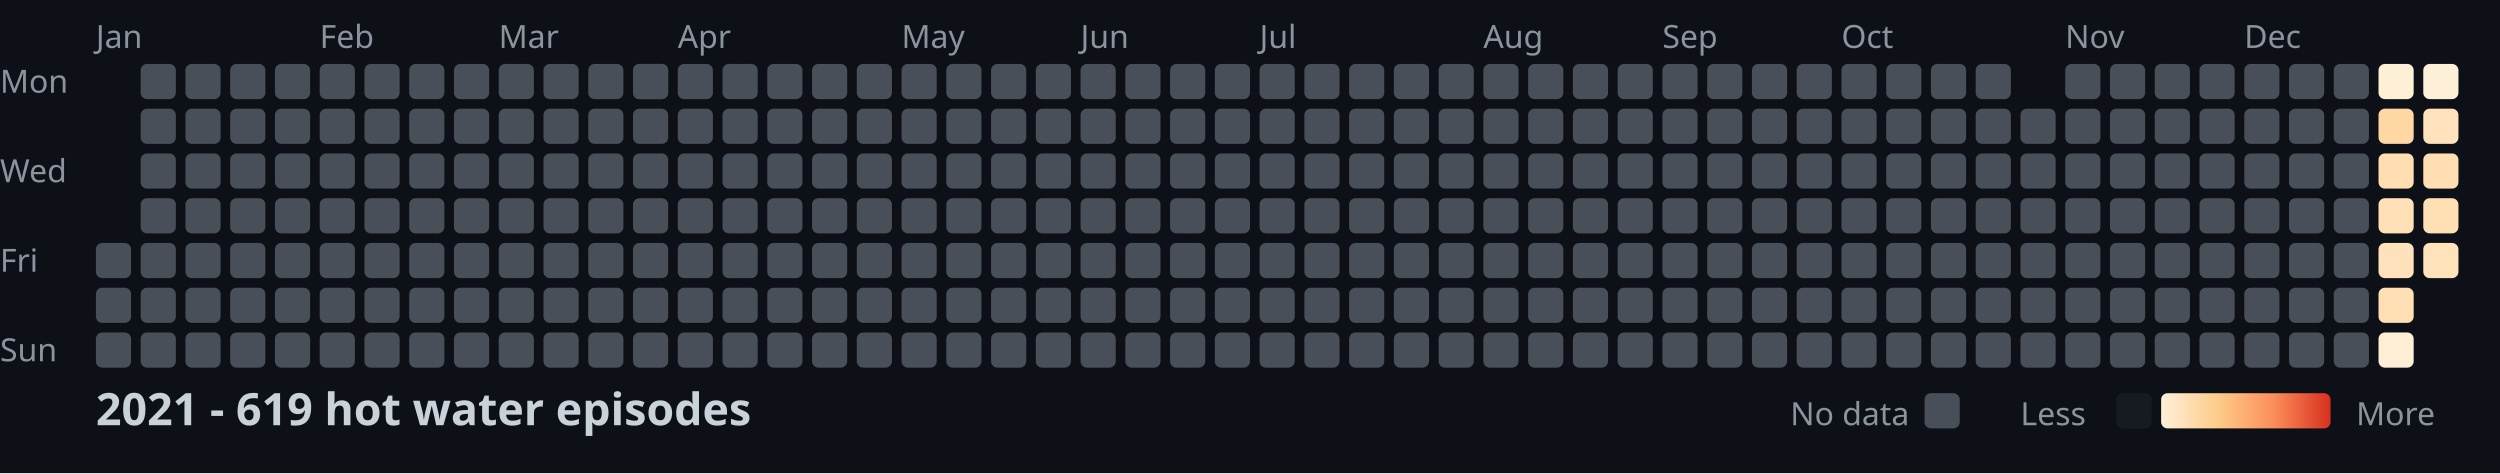
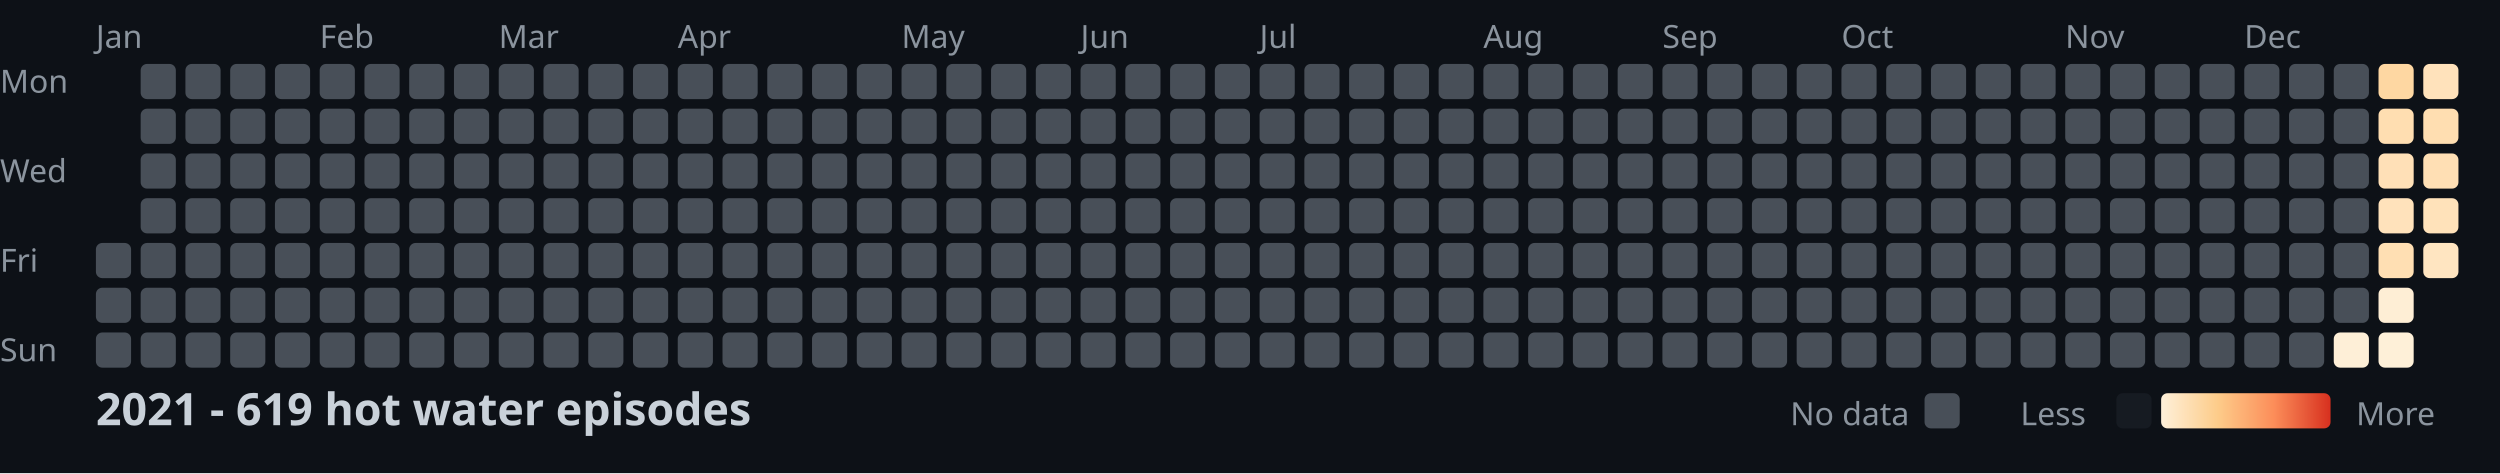
<svg xmlns="http://www.w3.org/2000/svg" width="782" height="148">
  <style>
    .month { font: 10px sans-serif; fill: #8b949e; }
    .day { font: 10px sans-serif; fill: #8b949e; }
    .title { font: bold 14px sans-serif; fill: #c9d1d9; }
    .legend { font: 10px sans-serif; fill: #8b949e; }
  </style>
  <rect width="100%" height="100%" fill="#0d1117" />
  <text x="0" y="29" class="day">Mon</text>
  <text x="0" y="57" class="day">Wed</text>
  <text x="0" y="85" class="day">Fri</text>
  <text x="0" y="113" class="day">Sun</text>
  <text x="30" y="15" class="month">Jan</text>
  <text x="100" y="15" class="month">Feb</text>
  <text x="156" y="15" class="month">Mar</text>
  <text x="212" y="15" class="month">Apr</text>
  <text x="282" y="15" class="month">May</text>
  <text x="338" y="15" class="month">Jun</text>
  <text x="394" y="15" class="month">Jul</text>
  <text x="464" y="15" class="month">Aug</text>
  <text x="520" y="15" class="month">Sep</text>
  <text x="576" y="15" class="month">Oct</text>
  <text x="646" y="15" class="month">Nov</text>
  <text x="702" y="15" class="month">Dec</text>
  <rect x="30" y="76" width="11" height="11" fill="#484f58" rx="2" />
  <rect x="30" y="90" width="11" height="11" fill="#484f58" rx="2" />
  <rect x="30" y="104" width="11" height="11" fill="#484f58" rx="2" />
  <rect x="44" y="20" width="11" height="11" fill="#484f58" rx="2" />
  <rect x="44" y="34" width="11" height="11" fill="#484f58" rx="2" />
  <rect x="44" y="48" width="11" height="11" fill="#484f58" rx="2" />
  <rect x="44" y="62" width="11" height="11" fill="#484f58" rx="2" />
  <rect x="44" y="76" width="11" height="11" fill="#484f58" rx="2" />
  <rect x="44" y="90" width="11" height="11" fill="#484f58" rx="2" />
  <rect x="44" y="104" width="11" height="11" fill="#484f58" rx="2" />
  <rect x="58" y="20" width="11" height="11" fill="#484f58" rx="2" />
  <rect x="58" y="34" width="11" height="11" fill="#484f58" rx="2" />
  <rect x="58" y="48" width="11" height="11" fill="#484f58" rx="2" />
  <rect x="58" y="62" width="11" height="11" fill="#484f58" rx="2" />
  <rect x="58" y="76" width="11" height="11" fill="#484f58" rx="2" />
  <rect x="58" y="90" width="11" height="11" fill="#484f58" rx="2" />
  <rect x="58" y="104" width="11" height="11" fill="#484f58" rx="2" />
  <rect x="72" y="20" width="11" height="11" fill="#484f58" rx="2" />
  <rect x="72" y="34" width="11" height="11" fill="#484f58" rx="2" />
  <rect x="72" y="48" width="11" height="11" fill="#484f58" rx="2" />
  <rect x="72" y="62" width="11" height="11" fill="#484f58" rx="2" />
  <rect x="72" y="76" width="11" height="11" fill="#484f58" rx="2" />
  <rect x="72" y="90" width="11" height="11" fill="#484f58" rx="2" />
  <rect x="72" y="104" width="11" height="11" fill="#484f58" rx="2" />
  <rect x="86" y="20" width="11" height="11" fill="#484f58" rx="2" />
  <rect x="86" y="34" width="11" height="11" fill="#484f58" rx="2" />
  <rect x="86" y="48" width="11" height="11" fill="#484f58" rx="2" />
  <rect x="86" y="62" width="11" height="11" fill="#484f58" rx="2" />
  <rect x="86" y="76" width="11" height="11" fill="#484f58" rx="2" />
  <rect x="86" y="90" width="11" height="11" fill="#484f58" rx="2" />
  <rect x="86" y="104" width="11" height="11" fill="#484f58" rx="2" />
  <rect x="100" y="20" width="11" height="11" fill="#484f58" rx="2" />
  <rect x="100" y="34" width="11" height="11" fill="#484f58" rx="2" />
  <rect x="100" y="48" width="11" height="11" fill="#484f58" rx="2" />
  <rect x="100" y="62" width="11" height="11" fill="#484f58" rx="2" />
  <rect x="100" y="76" width="11" height="11" fill="#484f58" rx="2" />
  <rect x="100" y="90" width="11" height="11" fill="#484f58" rx="2" />
  <rect x="100" y="104" width="11" height="11" fill="#484f58" rx="2" />
  <rect x="114" y="20" width="11" height="11" fill="#484f58" rx="2" />
  <rect x="114" y="34" width="11" height="11" fill="#484f58" rx="2" />
  <rect x="114" y="48" width="11" height="11" fill="#484f58" rx="2" />
  <rect x="114" y="62" width="11" height="11" fill="#484f58" rx="2" />
  <rect x="114" y="76" width="11" height="11" fill="#484f58" rx="2" />
  <rect x="114" y="90" width="11" height="11" fill="#484f58" rx="2" />
  <rect x="114" y="104" width="11" height="11" fill="#484f58" rx="2" />
  <rect x="128" y="20" width="11" height="11" fill="#484f58" rx="2" />
  <rect x="128" y="34" width="11" height="11" fill="#484f58" rx="2" />
  <rect x="128" y="48" width="11" height="11" fill="#484f58" rx="2" />
  <rect x="128" y="62" width="11" height="11" fill="#484f58" rx="2" />
  <rect x="128" y="76" width="11" height="11" fill="#484f58" rx="2" />
  <rect x="128" y="90" width="11" height="11" fill="#484f58" rx="2" />
  <rect x="128" y="104" width="11" height="11" fill="#484f58" rx="2" />
  <rect x="142" y="20" width="11" height="11" fill="#484f58" rx="2" />
  <rect x="142" y="34" width="11" height="11" fill="#484f58" rx="2" />
  <rect x="142" y="48" width="11" height="11" fill="#484f58" rx="2" />
  <rect x="142" y="62" width="11" height="11" fill="#484f58" rx="2" />
  <rect x="142" y="76" width="11" height="11" fill="#484f58" rx="2" />
  <rect x="142" y="90" width="11" height="11" fill="#484f58" rx="2" />
  <rect x="142" y="104" width="11" height="11" fill="#484f58" rx="2" />
  <rect x="156" y="20" width="11" height="11" fill="#484f58" rx="2" />
  <rect x="156" y="34" width="11" height="11" fill="#484f58" rx="2" />
  <rect x="156" y="48" width="11" height="11" fill="#484f58" rx="2" />
  <rect x="156" y="62" width="11" height="11" fill="#484f58" rx="2" />
  <rect x="156" y="76" width="11" height="11" fill="#484f58" rx="2" />
  <rect x="156" y="90" width="11" height="11" fill="#484f58" rx="2" />
  <rect x="156" y="104" width="11" height="11" fill="#484f58" rx="2" />
  <rect x="170" y="20" width="11" height="11" fill="#484f58" rx="2" />
  <rect x="170" y="34" width="11" height="11" fill="#484f58" rx="2" />
  <rect x="170" y="48" width="11" height="11" fill="#484f58" rx="2" />
  <rect x="170" y="62" width="11" height="11" fill="#484f58" rx="2" />
  <rect x="170" y="76" width="11" height="11" fill="#484f58" rx="2" />
  <rect x="170" y="90" width="11" height="11" fill="#484f58" rx="2" />
  <rect x="170" y="104" width="11" height="11" fill="#484f58" rx="2" />
  <rect x="184" y="20" width="11" height="11" fill="#484f58" rx="2" />
  <rect x="184" y="34" width="11" height="11" fill="#484f58" rx="2" />
  <rect x="184" y="48" width="11" height="11" fill="#484f58" rx="2" />
  <rect x="184" y="62" width="11" height="11" fill="#484f58" rx="2" />
  <rect x="184" y="76" width="11" height="11" fill="#484f58" rx="2" />
  <rect x="184" y="90" width="11" height="11" fill="#484f58" rx="2" />
  <rect x="184" y="104" width="11" height="11" fill="#484f58" rx="2" />
  <rect x="198" y="20" width="11" height="11" fill="#484f58" rx="2" />
  <rect x="198" y="34" width="11" height="11" fill="#484f58" rx="2" />
  <rect x="198" y="48" width="11" height="11" fill="#484f58" rx="2" />
  <rect x="198" y="62" width="11" height="11" fill="#484f58" rx="2" />
  <rect x="198" y="76" width="11" height="11" fill="#484f58" rx="2" />
  <rect x="198" y="90" width="11" height="11" fill="#484f58" rx="2" />
  <rect x="198" y="104" width="11" height="11" fill="#484f58" rx="2" />
-   <rect x="198" y="20" width="11" height="11" fill="#484f58" rx="2" />
+   <rect x="212" y="20" width="11" height="11" fill="#484f58" rx="2" />
  <rect x="212" y="34" width="11" height="11" fill="#484f58" rx="2" />
  <rect x="212" y="48" width="11" height="11" fill="#484f58" rx="2" />
  <rect x="212" y="62" width="11" height="11" fill="#484f58" rx="2" />
  <rect x="212" y="76" width="11" height="11" fill="#484f58" rx="2" />
  <rect x="212" y="90" width="11" height="11" fill="#484f58" rx="2" />
  <rect x="212" y="104" width="11" height="11" fill="#484f58" rx="2" />
-   <rect x="212" y="20" width="11" height="11" fill="#484f58" rx="2" />
+   <rect x="226" y="20" width="11" height="11" fill="#484f58" rx="2" />
  <rect x="226" y="34" width="11" height="11" fill="#484f58" rx="2" />
  <rect x="226" y="48" width="11" height="11" fill="#484f58" rx="2" />
  <rect x="226" y="62" width="11" height="11" fill="#484f58" rx="2" />
  <rect x="226" y="76" width="11" height="11" fill="#484f58" rx="2" />
  <rect x="226" y="90" width="11" height="11" fill="#484f58" rx="2" />
  <rect x="226" y="104" width="11" height="11" fill="#484f58" rx="2" />
-   <rect x="226" y="20" width="11" height="11" fill="#484f58" rx="2" />
+   <rect x="240" y="20" width="11" height="11" fill="#484f58" rx="2" />
  <rect x="240" y="34" width="11" height="11" fill="#484f58" rx="2" />
  <rect x="240" y="48" width="11" height="11" fill="#484f58" rx="2" />
  <rect x="240" y="62" width="11" height="11" fill="#484f58" rx="2" />
  <rect x="240" y="76" width="11" height="11" fill="#484f58" rx="2" />
  <rect x="240" y="90" width="11" height="11" fill="#484f58" rx="2" />
  <rect x="240" y="104" width="11" height="11" fill="#484f58" rx="2" />
-   <rect x="240" y="20" width="11" height="11" fill="#484f58" rx="2" />
+   <rect x="254" y="20" width="11" height="11" fill="#484f58" rx="2" />
  <rect x="254" y="34" width="11" height="11" fill="#484f58" rx="2" />
  <rect x="254" y="48" width="11" height="11" fill="#484f58" rx="2" />
  <rect x="254" y="62" width="11" height="11" fill="#484f58" rx="2" />
  <rect x="254" y="76" width="11" height="11" fill="#484f58" rx="2" />
  <rect x="254" y="90" width="11" height="11" fill="#484f58" rx="2" />
  <rect x="254" y="104" width="11" height="11" fill="#484f58" rx="2" />
-   <rect x="254" y="20" width="11" height="11" fill="#484f58" rx="2" />
+   <rect x="268" y="20" width="11" height="11" fill="#484f58" rx="2" />
  <rect x="268" y="34" width="11" height="11" fill="#484f58" rx="2" />
  <rect x="268" y="48" width="11" height="11" fill="#484f58" rx="2" />
  <rect x="268" y="62" width="11" height="11" fill="#484f58" rx="2" />
  <rect x="268" y="76" width="11" height="11" fill="#484f58" rx="2" />
  <rect x="268" y="90" width="11" height="11" fill="#484f58" rx="2" />
  <rect x="268" y="104" width="11" height="11" fill="#484f58" rx="2" />
-   <rect x="268" y="20" width="11" height="11" fill="#484f58" rx="2" />
+   <rect x="282" y="20" width="11" height="11" fill="#484f58" rx="2" />
  <rect x="282" y="34" width="11" height="11" fill="#484f58" rx="2" />
  <rect x="282" y="48" width="11" height="11" fill="#484f58" rx="2" />
  <rect x="282" y="62" width="11" height="11" fill="#484f58" rx="2" />
  <rect x="282" y="76" width="11" height="11" fill="#484f58" rx="2" />
  <rect x="282" y="90" width="11" height="11" fill="#484f58" rx="2" />
  <rect x="282" y="104" width="11" height="11" fill="#484f58" rx="2" />
-   <rect x="282" y="20" width="11" height="11" fill="#484f58" rx="2" />
+   <rect x="296" y="20" width="11" height="11" fill="#484f58" rx="2" />
  <rect x="296" y="34" width="11" height="11" fill="#484f58" rx="2" />
  <rect x="296" y="48" width="11" height="11" fill="#484f58" rx="2" />
  <rect x="296" y="62" width="11" height="11" fill="#484f58" rx="2" />
  <rect x="296" y="76" width="11" height="11" fill="#484f58" rx="2" />
  <rect x="296" y="90" width="11" height="11" fill="#484f58" rx="2" />
  <rect x="296" y="104" width="11" height="11" fill="#484f58" rx="2" />
-   <rect x="296" y="20" width="11" height="11" fill="#484f58" rx="2" />
+   <rect x="310" y="20" width="11" height="11" fill="#484f58" rx="2" />
  <rect x="310" y="34" width="11" height="11" fill="#484f58" rx="2" />
  <rect x="310" y="48" width="11" height="11" fill="#484f58" rx="2" />
  <rect x="310" y="62" width="11" height="11" fill="#484f58" rx="2" />
  <rect x="310" y="76" width="11" height="11" fill="#484f58" rx="2" />
  <rect x="310" y="90" width="11" height="11" fill="#484f58" rx="2" />
  <rect x="310" y="104" width="11" height="11" fill="#484f58" rx="2" />
-   <rect x="310" y="20" width="11" height="11" fill="#484f58" rx="2" />
+   <rect x="324" y="20" width="11" height="11" fill="#484f58" rx="2" />
  <rect x="324" y="34" width="11" height="11" fill="#484f58" rx="2" />
  <rect x="324" y="48" width="11" height="11" fill="#484f58" rx="2" />
  <rect x="324" y="62" width="11" height="11" fill="#484f58" rx="2" />
  <rect x="324" y="76" width="11" height="11" fill="#484f58" rx="2" />
  <rect x="324" y="90" width="11" height="11" fill="#484f58" rx="2" />
  <rect x="324" y="104" width="11" height="11" fill="#484f58" rx="2" />
-   <rect x="324" y="20" width="11" height="11" fill="#484f58" rx="2" />
+   <rect x="338" y="20" width="11" height="11" fill="#484f58" rx="2" />
  <rect x="338" y="34" width="11" height="11" fill="#484f58" rx="2" />
  <rect x="338" y="48" width="11" height="11" fill="#484f58" rx="2" />
  <rect x="338" y="62" width="11" height="11" fill="#484f58" rx="2" />
  <rect x="338" y="76" width="11" height="11" fill="#484f58" rx="2" />
  <rect x="338" y="90" width="11" height="11" fill="#484f58" rx="2" />
  <rect x="338" y="104" width="11" height="11" fill="#484f58" rx="2" />
-   <rect x="338" y="20" width="11" height="11" fill="#484f58" rx="2" />
+   <rect x="352" y="20" width="11" height="11" fill="#484f58" rx="2" />
  <rect x="352" y="34" width="11" height="11" fill="#484f58" rx="2" />
  <rect x="352" y="48" width="11" height="11" fill="#484f58" rx="2" />
  <rect x="352" y="62" width="11" height="11" fill="#484f58" rx="2" />
  <rect x="352" y="76" width="11" height="11" fill="#484f58" rx="2" />
  <rect x="352" y="90" width="11" height="11" fill="#484f58" rx="2" />
  <rect x="352" y="104" width="11" height="11" fill="#484f58" rx="2" />
-   <rect x="352" y="20" width="11" height="11" fill="#484f58" rx="2" />
+   <rect x="366" y="20" width="11" height="11" fill="#484f58" rx="2" />
  <rect x="366" y="34" width="11" height="11" fill="#484f58" rx="2" />
  <rect x="366" y="48" width="11" height="11" fill="#484f58" rx="2" />
  <rect x="366" y="62" width="11" height="11" fill="#484f58" rx="2" />
  <rect x="366" y="76" width="11" height="11" fill="#484f58" rx="2" />
  <rect x="366" y="90" width="11" height="11" fill="#484f58" rx="2" />
  <rect x="366" y="104" width="11" height="11" fill="#484f58" rx="2" />
-   <rect x="366" y="20" width="11" height="11" fill="#484f58" rx="2" />
+   <rect x="380" y="20" width="11" height="11" fill="#484f58" rx="2" />
  <rect x="380" y="34" width="11" height="11" fill="#484f58" rx="2" />
  <rect x="380" y="48" width="11" height="11" fill="#484f58" rx="2" />
  <rect x="380" y="62" width="11" height="11" fill="#484f58" rx="2" />
  <rect x="380" y="76" width="11" height="11" fill="#484f58" rx="2" />
  <rect x="380" y="90" width="11" height="11" fill="#484f58" rx="2" />
  <rect x="380" y="104" width="11" height="11" fill="#484f58" rx="2" />
-   <rect x="380" y="20" width="11" height="11" fill="#484f58" rx="2" />
+   <rect x="394" y="20" width="11" height="11" fill="#484f58" rx="2" />
  <rect x="394" y="34" width="11" height="11" fill="#484f58" rx="2" />
  <rect x="394" y="48" width="11" height="11" fill="#484f58" rx="2" />
  <rect x="394" y="62" width="11" height="11" fill="#484f58" rx="2" />
  <rect x="394" y="76" width="11" height="11" fill="#484f58" rx="2" />
  <rect x="394" y="90" width="11" height="11" fill="#484f58" rx="2" />
  <rect x="394" y="104" width="11" height="11" fill="#484f58" rx="2" />
-   <rect x="394" y="20" width="11" height="11" fill="#484f58" rx="2" />
+   <rect x="408" y="20" width="11" height="11" fill="#484f58" rx="2" />
  <rect x="408" y="34" width="11" height="11" fill="#484f58" rx="2" />
  <rect x="408" y="48" width="11" height="11" fill="#484f58" rx="2" />
  <rect x="408" y="62" width="11" height="11" fill="#484f58" rx="2" />
  <rect x="408" y="76" width="11" height="11" fill="#484f58" rx="2" />
  <rect x="408" y="90" width="11" height="11" fill="#484f58" rx="2" />
  <rect x="408" y="104" width="11" height="11" fill="#484f58" rx="2" />
-   <rect x="408" y="20" width="11" height="11" fill="#484f58" rx="2" />
+   <rect x="422" y="20" width="11" height="11" fill="#484f58" rx="2" />
  <rect x="422" y="34" width="11" height="11" fill="#484f58" rx="2" />
  <rect x="422" y="48" width="11" height="11" fill="#484f58" rx="2" />
  <rect x="422" y="62" width="11" height="11" fill="#484f58" rx="2" />
  <rect x="422" y="76" width="11" height="11" fill="#484f58" rx="2" />
  <rect x="422" y="90" width="11" height="11" fill="#484f58" rx="2" />
  <rect x="422" y="104" width="11" height="11" fill="#484f58" rx="2" />
-   <rect x="422" y="20" width="11" height="11" fill="#484f58" rx="2" />
+   <rect x="436" y="20" width="11" height="11" fill="#484f58" rx="2" />
  <rect x="436" y="34" width="11" height="11" fill="#484f58" rx="2" />
  <rect x="436" y="48" width="11" height="11" fill="#484f58" rx="2" />
  <rect x="436" y="62" width="11" height="11" fill="#484f58" rx="2" />
  <rect x="436" y="76" width="11" height="11" fill="#484f58" rx="2" />
  <rect x="436" y="90" width="11" height="11" fill="#484f58" rx="2" />
  <rect x="436" y="104" width="11" height="11" fill="#484f58" rx="2" />
-   <rect x="436" y="20" width="11" height="11" fill="#484f58" rx="2" />
+   <rect x="450" y="20" width="11" height="11" fill="#484f58" rx="2" />
  <rect x="450" y="34" width="11" height="11" fill="#484f58" rx="2" />
  <rect x="450" y="48" width="11" height="11" fill="#484f58" rx="2" />
  <rect x="450" y="62" width="11" height="11" fill="#484f58" rx="2" />
  <rect x="450" y="76" width="11" height="11" fill="#484f58" rx="2" />
  <rect x="450" y="90" width="11" height="11" fill="#484f58" rx="2" />
  <rect x="450" y="104" width="11" height="11" fill="#484f58" rx="2" />
-   <rect x="450" y="20" width="11" height="11" fill="#484f58" rx="2" />
+   <rect x="464" y="20" width="11" height="11" fill="#484f58" rx="2" />
  <rect x="464" y="34" width="11" height="11" fill="#484f58" rx="2" />
  <rect x="464" y="48" width="11" height="11" fill="#484f58" rx="2" />
  <rect x="464" y="62" width="11" height="11" fill="#484f58" rx="2" />
  <rect x="464" y="76" width="11" height="11" fill="#484f58" rx="2" />
  <rect x="464" y="90" width="11" height="11" fill="#484f58" rx="2" />
  <rect x="464" y="104" width="11" height="11" fill="#484f58" rx="2" />
-   <rect x="464" y="20" width="11" height="11" fill="#484f58" rx="2" />
+   <rect x="478" y="20" width="11" height="11" fill="#484f58" rx="2" />
  <rect x="478" y="34" width="11" height="11" fill="#484f58" rx="2" />
  <rect x="478" y="48" width="11" height="11" fill="#484f58" rx="2" />
  <rect x="478" y="62" width="11" height="11" fill="#484f58" rx="2" />
  <rect x="478" y="76" width="11" height="11" fill="#484f58" rx="2" />
  <rect x="478" y="90" width="11" height="11" fill="#484f58" rx="2" />
  <rect x="478" y="104" width="11" height="11" fill="#484f58" rx="2" />
-   <rect x="478" y="20" width="11" height="11" fill="#484f58" rx="2" />
+   <rect x="492" y="20" width="11" height="11" fill="#484f58" rx="2" />
  <rect x="492" y="34" width="11" height="11" fill="#484f58" rx="2" />
  <rect x="492" y="48" width="11" height="11" fill="#484f58" rx="2" />
  <rect x="492" y="62" width="11" height="11" fill="#484f58" rx="2" />
  <rect x="492" y="76" width="11" height="11" fill="#484f58" rx="2" />
  <rect x="492" y="90" width="11" height="11" fill="#484f58" rx="2" />
  <rect x="492" y="104" width="11" height="11" fill="#484f58" rx="2" />
-   <rect x="492" y="20" width="11" height="11" fill="#484f58" rx="2" />
+   <rect x="506" y="20" width="11" height="11" fill="#484f58" rx="2" />
  <rect x="506" y="34" width="11" height="11" fill="#484f58" rx="2" />
  <rect x="506" y="48" width="11" height="11" fill="#484f58" rx="2" />
  <rect x="506" y="62" width="11" height="11" fill="#484f58" rx="2" />
  <rect x="506" y="76" width="11" height="11" fill="#484f58" rx="2" />
  <rect x="506" y="90" width="11" height="11" fill="#484f58" rx="2" />
  <rect x="506" y="104" width="11" height="11" fill="#484f58" rx="2" />
-   <rect x="506" y="20" width="11" height="11" fill="#484f58" rx="2" />
+   <rect x="520" y="20" width="11" height="11" fill="#484f58" rx="2" />
  <rect x="520" y="34" width="11" height="11" fill="#484f58" rx="2" />
  <rect x="520" y="48" width="11" height="11" fill="#484f58" rx="2" />
  <rect x="520" y="62" width="11" height="11" fill="#484f58" rx="2" />
  <rect x="520" y="76" width="11" height="11" fill="#484f58" rx="2" />
  <rect x="520" y="90" width="11" height="11" fill="#484f58" rx="2" />
  <rect x="520" y="104" width="11" height="11" fill="#484f58" rx="2" />
-   <rect x="520" y="20" width="11" height="11" fill="#484f58" rx="2" />
+   <rect x="534" y="20" width="11" height="11" fill="#484f58" rx="2" />
  <rect x="534" y="34" width="11" height="11" fill="#484f58" rx="2" />
  <rect x="534" y="48" width="11" height="11" fill="#484f58" rx="2" />
  <rect x="534" y="62" width="11" height="11" fill="#484f58" rx="2" />
  <rect x="534" y="76" width="11" height="11" fill="#484f58" rx="2" />
  <rect x="534" y="90" width="11" height="11" fill="#484f58" rx="2" />
  <rect x="534" y="104" width="11" height="11" fill="#484f58" rx="2" />
-   <rect x="534" y="20" width="11" height="11" fill="#484f58" rx="2" />
+   <rect x="548" y="20" width="11" height="11" fill="#484f58" rx="2" />
  <rect x="548" y="34" width="11" height="11" fill="#484f58" rx="2" />
  <rect x="548" y="48" width="11" height="11" fill="#484f58" rx="2" />
  <rect x="548" y="62" width="11" height="11" fill="#484f58" rx="2" />
  <rect x="548" y="76" width="11" height="11" fill="#484f58" rx="2" />
  <rect x="548" y="90" width="11" height="11" fill="#484f58" rx="2" />
  <rect x="548" y="104" width="11" height="11" fill="#484f58" rx="2" />
-   <rect x="548" y="20" width="11" height="11" fill="#484f58" rx="2" />
+   <rect x="562" y="20" width="11" height="11" fill="#484f58" rx="2" />
  <rect x="562" y="34" width="11" height="11" fill="#484f58" rx="2" />
  <rect x="562" y="48" width="11" height="11" fill="#484f58" rx="2" />
  <rect x="562" y="62" width="11" height="11" fill="#484f58" rx="2" />
  <rect x="562" y="76" width="11" height="11" fill="#484f58" rx="2" />
  <rect x="562" y="90" width="11" height="11" fill="#484f58" rx="2" />
  <rect x="562" y="104" width="11" height="11" fill="#484f58" rx="2" />
-   <rect x="562" y="20" width="11" height="11" fill="#484f58" rx="2" />
+   <rect x="576" y="20" width="11" height="11" fill="#484f58" rx="2" />
  <rect x="576" y="34" width="11" height="11" fill="#484f58" rx="2" />
  <rect x="576" y="48" width="11" height="11" fill="#484f58" rx="2" />
  <rect x="576" y="62" width="11" height="11" fill="#484f58" rx="2" />
  <rect x="576" y="76" width="11" height="11" fill="#484f58" rx="2" />
  <rect x="576" y="90" width="11" height="11" fill="#484f58" rx="2" />
  <rect x="576" y="104" width="11" height="11" fill="#484f58" rx="2" />
-   <rect x="576" y="20" width="11" height="11" fill="#484f58" rx="2" />
+   <rect x="590" y="20" width="11" height="11" fill="#484f58" rx="2" />
  <rect x="590" y="34" width="11" height="11" fill="#484f58" rx="2" />
  <rect x="590" y="48" width="11" height="11" fill="#484f58" rx="2" />
  <rect x="590" y="62" width="11" height="11" fill="#484f58" rx="2" />
  <rect x="590" y="76" width="11" height="11" fill="#484f58" rx="2" />
  <rect x="590" y="90" width="11" height="11" fill="#484f58" rx="2" />
  <rect x="590" y="104" width="11" height="11" fill="#484f58" rx="2" />
-   <rect x="590" y="20" width="11" height="11" fill="#484f58" rx="2" />
+   <rect x="604" y="20" width="11" height="11" fill="#484f58" rx="2" />
  <rect x="604" y="34" width="11" height="11" fill="#484f58" rx="2" />
  <rect x="604" y="48" width="11" height="11" fill="#484f58" rx="2" />
  <rect x="604" y="62" width="11" height="11" fill="#484f58" rx="2" />
  <rect x="604" y="76" width="11" height="11" fill="#484f58" rx="2" />
  <rect x="604" y="90" width="11" height="11" fill="#484f58" rx="2" />
  <rect x="604" y="104" width="11" height="11" fill="#484f58" rx="2" />
-   <rect x="604" y="20" width="11" height="11" fill="#484f58" rx="2" />
+   <rect x="618" y="20" width="11" height="11" fill="#484f58" rx="2" />
  <rect x="618" y="34" width="11" height="11" fill="#484f58" rx="2" />
  <rect x="618" y="48" width="11" height="11" fill="#484f58" rx="2" />
  <rect x="618" y="62" width="11" height="11" fill="#484f58" rx="2" />
  <rect x="618" y="76" width="11" height="11" fill="#484f58" rx="2" />
  <rect x="618" y="90" width="11" height="11" fill="#484f58" rx="2" />
  <rect x="618" y="104" width="11" height="11" fill="#484f58" rx="2" />
-   <rect x="618" y="20" width="11" height="11" fill="#484f58" rx="2" />
+   <rect x="632" y="20" width="11" height="11" fill="#484f58" rx="2" />
  <rect x="632" y="34" width="11" height="11" fill="#484f58" rx="2" />
  <rect x="632" y="48" width="11" height="11" fill="#484f58" rx="2" />
  <rect x="632" y="62" width="11" height="11" fill="#484f58" rx="2" />
  <rect x="632" y="76" width="11" height="11" fill="#484f58" rx="2" />
  <rect x="632" y="90" width="11" height="11" fill="#484f58" rx="2" />
  <rect x="632" y="104" width="11" height="11" fill="#484f58" rx="2" />
  <rect x="646" y="20" width="11" height="11" fill="#484f58" rx="2" />
  <rect x="646" y="34" width="11" height="11" fill="#484f58" rx="2" />
  <rect x="646" y="48" width="11" height="11" fill="#484f58" rx="2" />
  <rect x="646" y="62" width="11" height="11" fill="#484f58" rx="2" />
  <rect x="646" y="76" width="11" height="11" fill="#484f58" rx="2" />
  <rect x="646" y="90" width="11" height="11" fill="#484f58" rx="2" />
  <rect x="646" y="104" width="11" height="11" fill="#484f58" rx="2" />
  <rect x="660" y="20" width="11" height="11" fill="#484f58" rx="2" />
  <rect x="660" y="34" width="11" height="11" fill="#484f58" rx="2" />
  <rect x="660" y="48" width="11" height="11" fill="#484f58" rx="2" />
  <rect x="660" y="62" width="11" height="11" fill="#484f58" rx="2" />
  <rect x="660" y="76" width="11" height="11" fill="#484f58" rx="2" />
  <rect x="660" y="90" width="11" height="11" fill="#484f58" rx="2" />
  <rect x="660" y="104" width="11" height="11" fill="#484f58" rx="2" />
  <rect x="674" y="20" width="11" height="11" fill="#484f58" rx="2" />
  <rect x="674" y="34" width="11" height="11" fill="#484f58" rx="2" />
  <rect x="674" y="48" width="11" height="11" fill="#484f58" rx="2" />
  <rect x="674" y="62" width="11" height="11" fill="#484f58" rx="2" />
  <rect x="674" y="76" width="11" height="11" fill="#484f58" rx="2" />
  <rect x="674" y="90" width="11" height="11" fill="#484f58" rx="2" />
  <rect x="674" y="104" width="11" height="11" fill="#484f58" rx="2" />
  <rect x="688" y="20" width="11" height="11" fill="#484f58" rx="2" />
  <rect x="688" y="34" width="11" height="11" fill="#484f58" rx="2" />
  <rect x="688" y="48" width="11" height="11" fill="#484f58" rx="2" />
  <rect x="688" y="62" width="11" height="11" fill="#484f58" rx="2" />
  <rect x="688" y="76" width="11" height="11" fill="#484f58" rx="2" />
  <rect x="688" y="90" width="11" height="11" fill="#484f58" rx="2" />
  <rect x="688" y="104" width="11" height="11" fill="#484f58" rx="2" />
  <rect x="702" y="20" width="11" height="11" fill="#484f58" rx="2" />
  <rect x="702" y="34" width="11" height="11" fill="#484f58" rx="2" />
  <rect x="702" y="48" width="11" height="11" fill="#484f58" rx="2" />
  <rect x="702" y="62" width="11" height="11" fill="#484f58" rx="2" />
  <rect x="702" y="76" width="11" height="11" fill="#484f58" rx="2" />
  <rect x="702" y="90" width="11" height="11" fill="#484f58" rx="2" />
  <rect x="702" y="104" width="11" height="11" fill="#484f58" rx="2" />
  <rect x="716" y="20" width="11" height="11" fill="#484f58" rx="2" />
  <rect x="716" y="34" width="11" height="11" fill="#484f58" rx="2" />
  <rect x="716" y="48" width="11" height="11" fill="#484f58" rx="2" />
  <rect x="716" y="62" width="11" height="11" fill="#484f58" rx="2" />
  <rect x="716" y="76" width="11" height="11" fill="#484f58" rx="2" />
  <rect x="716" y="90" width="11" height="11" fill="#484f58" rx="2" />
  <rect x="716" y="104" width="11" height="11" fill="#484f58" rx="2" />
  <rect x="730" y="20" width="11" height="11" fill="#484f58" rx="2" />
  <rect x="730" y="34" width="11" height="11" fill="#484f58" rx="2" />
  <rect x="730" y="48" width="11" height="11" fill="#484f58" rx="2" />
  <rect x="730" y="62" width="11" height="11" fill="#484f58" rx="2" />
  <rect x="730" y="76" width="11" height="11" fill="#484f58" rx="2" />
  <rect x="730" y="90" width="11" height="11" fill="#484f58" rx="2" />
-   <rect x="730" y="104" width="11" height="11" fill="#484f58" rx="2" />
-   <rect x="744" y="20" width="11" height="11" fill="#feefd7" rx="2" />
-   <rect x="744" y="34" width="11" height="11" fill="#fed7a2" rx="2" />
-   <rect x="744" y="48" width="11" height="11" fill="#ffdeb1" rx="2" />
-   <rect x="744" y="62" width="11" height="11" fill="#ffe0b7" rx="2" />
-   <rect x="744" y="76" width="11" height="11" fill="#ffe2bb" rx="2" />
-   <rect x="744" y="90" width="11" height="11" fill="#ffdfb3" rx="2" />
-   <rect x="744" y="104" width="11" height="11" fill="#feeed5" rx="2" />
-   <rect x="758" y="20" width="11" height="11" fill="#fef0d8" rx="2" />
-   <rect x="758" y="34" width="11" height="11" fill="#ffe2bb" rx="2" />
-   <rect x="758" y="48" width="11" height="11" fill="#ffdeb1" rx="2" />
-   <rect x="758" y="62" width="11" height="11" fill="#ffdfb4" rx="2" />
-   <rect x="758" y="76" width="11" height="11" fill="#ffe2ba" rx="2" />
+   <rect x="730" y="104" width="11" height="11" fill="#feefd7" rx="2" />
+   <rect x="744" y="20" width="11" height="11" fill="#fed7a2" rx="2" />
+   <rect x="744" y="34" width="11" height="11" fill="#ffdeb1" rx="2" />
+   <rect x="744" y="48" width="11" height="11" fill="#ffe0b7" rx="2" />
+   <rect x="744" y="62" width="11" height="11" fill="#ffe2bb" rx="2" />
+   <rect x="744" y="76" width="11" height="11" fill="#ffdfb3" rx="2" />
+   <rect x="744" y="90" width="11" height="11" fill="#feeed5" rx="2" />
+   <rect x="744" y="104" width="11" height="11" fill="#fef0d8" rx="2" />
+   <rect x="758" y="20" width="11" height="11" fill="#ffe2bb" rx="2" />
+   <rect x="758" y="34" width="11" height="11" fill="#ffdeb1" rx="2" />
+   <rect x="758" y="48" width="11" height="11" fill="#ffdfb4" rx="2" />
+   <rect x="758" y="62" width="11" height="11" fill="#ffe2ba" rx="2" />
+   <rect x="758" y="76" width="11" height="11" fill="#ffe5c1" rx="2" />
  <text x="30" y="133" class="title">2021 - 619 hot water episodes</text>
  <defs>
    <linearGradient id="legend-gradient" x1="0" y1="0" x2="1" y2="0">
      <stop offset="0%" stop-color="#fef0d9" />
      <stop offset="33.333%" stop-color="#fdcc8a" />
      <stop offset="66.667%" stop-color="#fc8d59" />
      <stop offset="100%" stop-color="#d7301f" />
    </linearGradient>
  </defs>
  <text x="560" y="133" class="legend">No data</text>
  <rect x="602" y="123" width="11" height="11" fill="#484f58" rx="2" />
  <text x="632" y="133" class="legend">Less</text>
  <rect x="662" y="123" width="11" height="11" fill="#161b22" rx="2" />
  <rect x="676" y="123" width="53" height="11" fill="url(#legend-gradient)" rx="2" />
  <text x="737" y="133" class="legend">More</text>
</svg>
